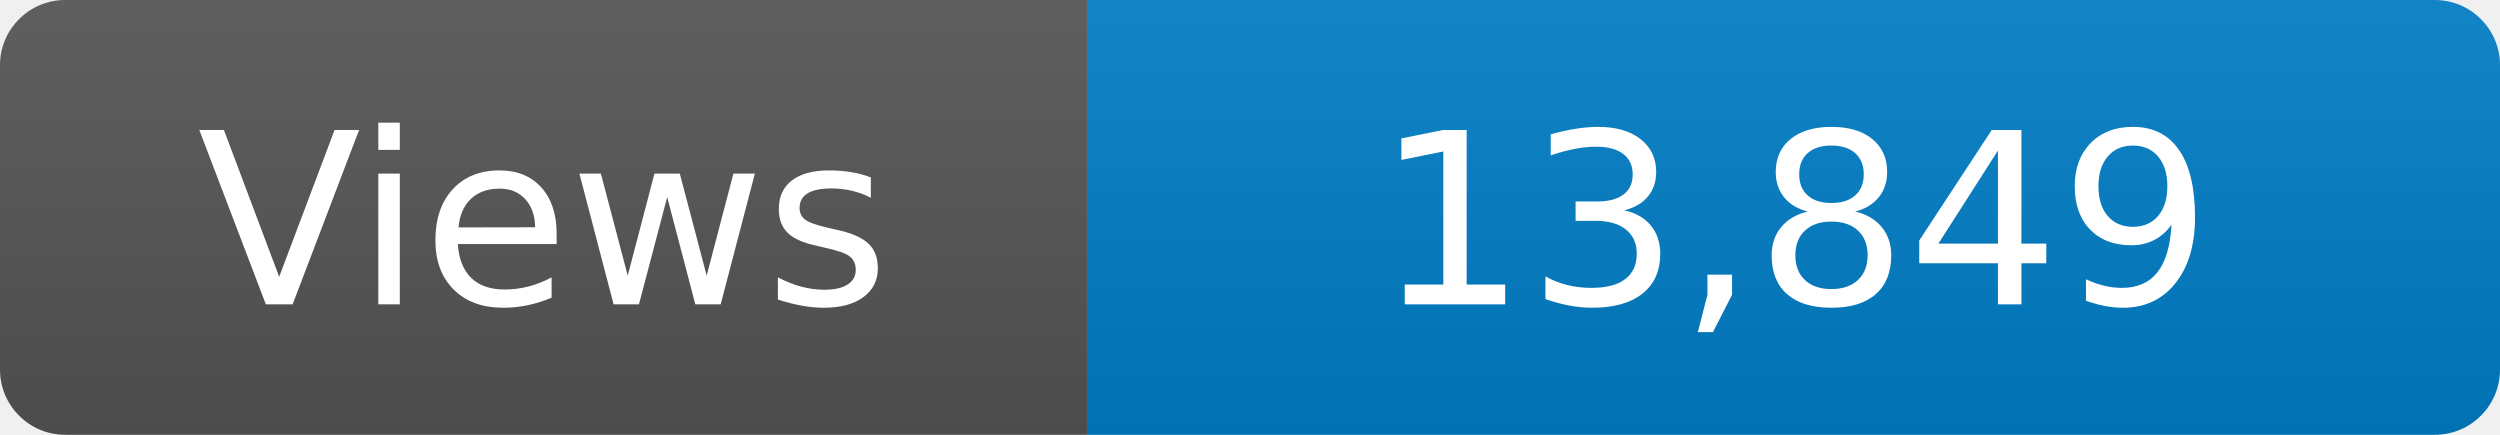
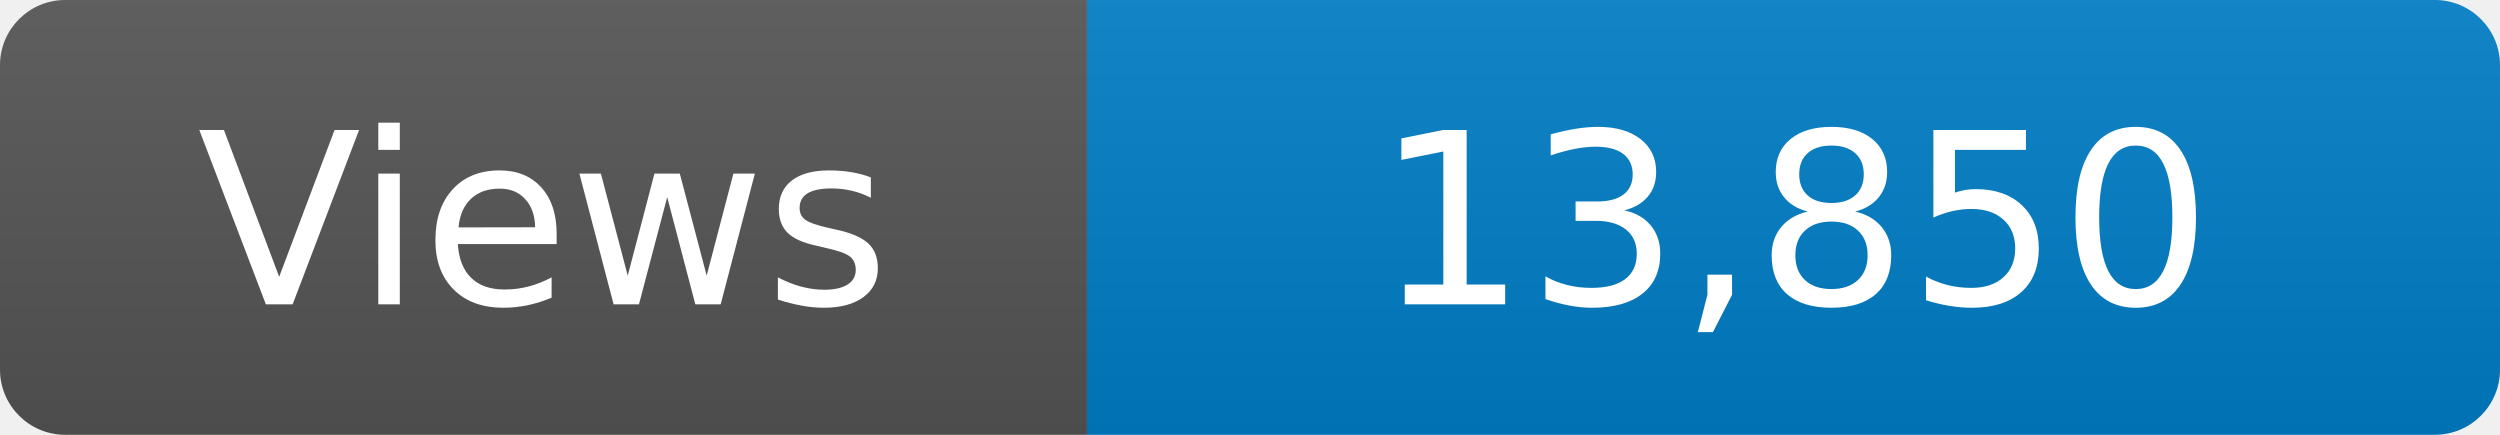
<svg xmlns="http://www.w3.org/2000/svg" width="115" height="20" role="img" aria-label="Maintained?: yes">
  <linearGradient id="s" x2="0" y2="100%">
    <stop offset="0" stop-color="#bbb" stop-opacity=".1" />
    <stop offset="1" stop-opacity=".1" />
  </linearGradient>
  <clipPath id="r">
    <rect width="115" height="20" rx="3" fill="#fff" />
  </clipPath>
  <g clip-path="url(#r)">
    <rect width="50" height="20" fill="#555" />
    <rect x="50" width="160" height="20" fill="#007ec6" />
    <rect width="115" height="20" fill="url(#s)" />
  </g>
  <g fill="#fff" text-anchor="middle" font-family="Verdana,Geneva,DejaVu Sans,sans-serif" font-size="110">
    <text x="250" y="140" transform="scale(.1)" fill="#fff">Views</text>
-     <text x="825" y="140" transform="scale(.1)" fill="#fff">13,849</text>
+     <text x="825" y="140" transform="scale(.1)" fill="#fff">13,850</text>
  </g>
</svg>
